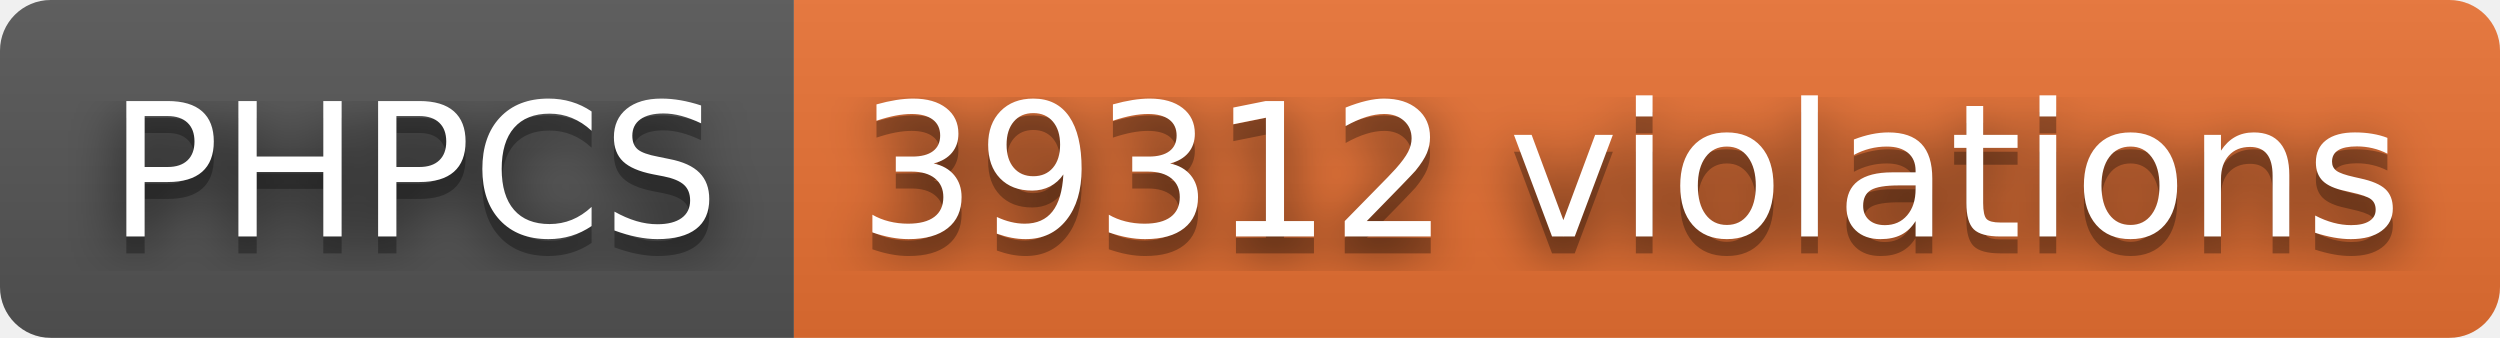
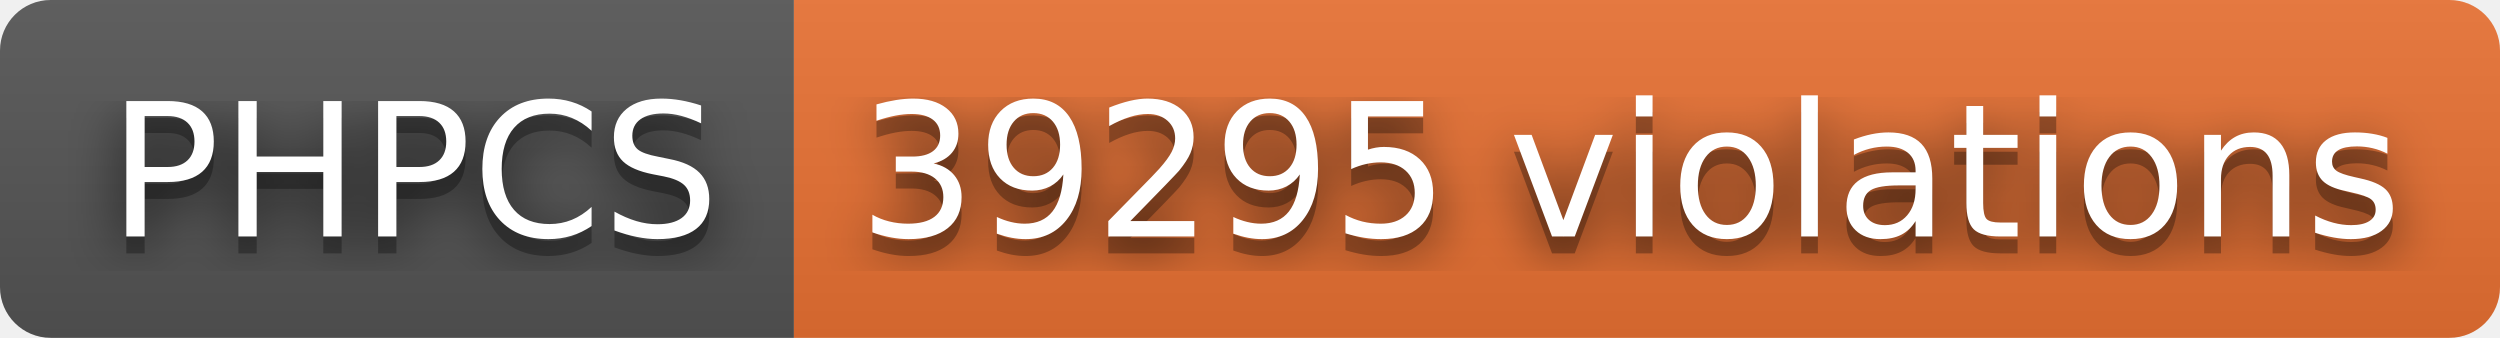
- <svg xmlns="http://www.w3.org/2000/svg" width="148" height="20" role="img" aria-label="PHPCS: 39312 violations">
+ <svg xmlns="http://www.w3.org/2000/svg" width="148" height="20" role="img" aria-label="PHPCS: 39295 violations">
  <filter id="blur">
    <feGaussianBlur stdDeviation="16" />
  </filter>
  <linearGradient id="s" x2="0" y2="100%">
    <stop offset="0" stop-color="#bbb" stop-opacity=".1" />
    <stop offset="1" stop-opacity=".1" />
  </linearGradient>
  <clipPath id="r">
    <rect width="148" height="20" rx="3" />
  </clipPath>
  <g clip-path="url(#r)">
    <rect width="47" height="20" fill="#555" />
    <rect x="47" width="101" height="20" fill="#ea7233" />
    <rect width="148" height="20" fill="url(#s)" />
  </g>
  <g fill="#fff" text-anchor="middle" font-family="Verdana,Geneva,DejaVu Sans,sans-serif" text-rendering="geometricPrecision" font-size="110">
    <g transform="scale(.1)">
      <g aria-hidden="true" fill="#010101">
        <text x="245" y="150" fill-opacity=".8" filter="url(#blur)" textLength="370">PHPCS</text>
        <text x="245" y="150" fill-opacity=".3" textLength="370">PHPCS</text>
      </g>
      <text x="245" y="140" textLength="370">PHPCS</text>
    </g>
    <g transform="scale(.1)">
      <g aria-hidden="true" fill="#010101">
-         <text x="965" y="150" fill-opacity=".8" filter="url(#blur)" textLength="910">39312 violations</text>
-         <text x="965" y="150" fill-opacity=".3" textLength="910">39312 violations</text>
+         <text x="965" y="150" fill-opacity=".8" filter="url(#blur)" textLength="910">39295 violations</text>
+         <text x="965" y="150" fill-opacity=".3" textLength="910">39295 violations</text>
      </g>
-       <text x="965" y="140" textLength="910">39312 violations</text>
+       <text x="965" y="140" textLength="910">39295 violations</text>
    </g>
  </g>
</svg>
